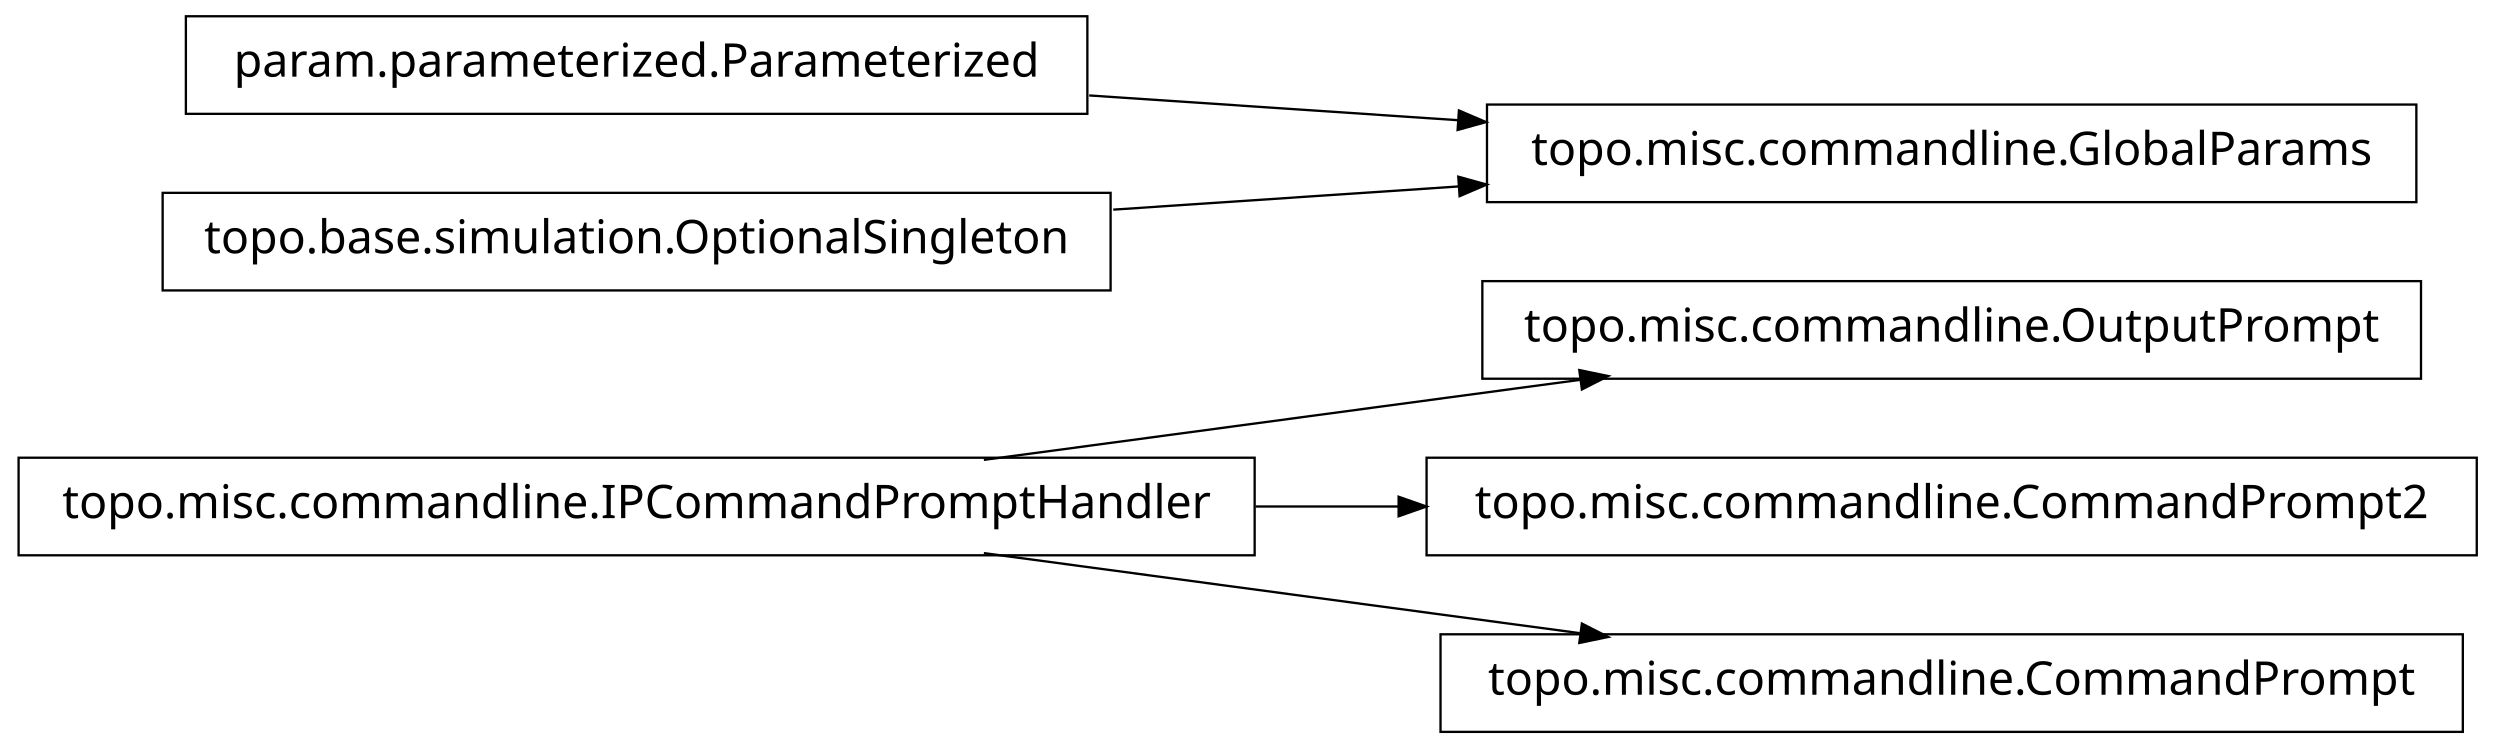
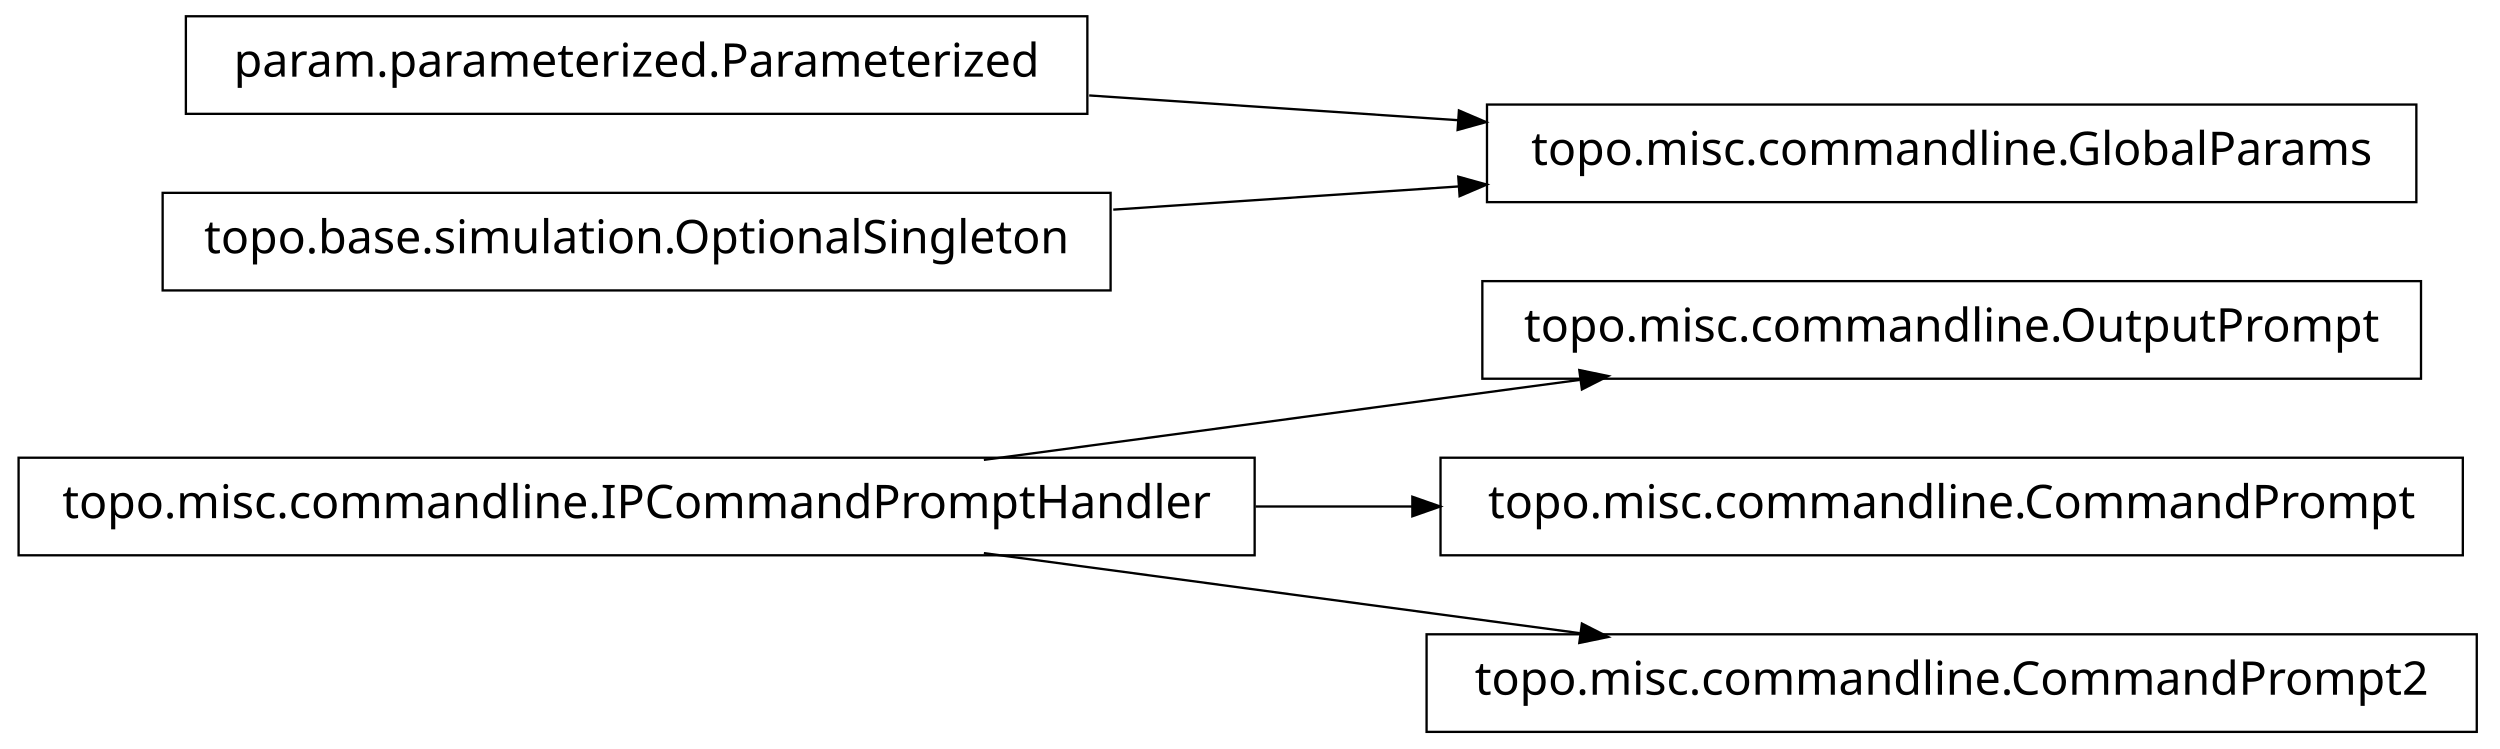
<svg xmlns="http://www.w3.org/2000/svg" width="538pt" height="161pt" viewBox="0.00 0.00 538.00 161.00">
  <g id="graph1" class="graph" transform="scale(1 1) rotate(0) translate(4 157)">
    <polygon fill="white" stroke="white" points="-4,5 -4,-157 535,-157 535,5 -4,5" />
    <g id="node1" class="node">
      <polygon fill="none" stroke="black" stroke-width="0.5" points="517,-96.5 315,-96.5 315,-75.5 517,-75.5 517,-96.5" />
      <text text-anchor="middle" x="416" y="-83.5" font-family="Vera" font-size="10.00">topo.misc.commandline.OutputPrompt</text>
    </g>
    <g id="node2" class="node">
      <polygon fill="none" stroke="black" stroke-width="0.5" points="266,-58.5 1.42109e-13,-58.5 0,-37.5 266,-37.5 266,-58.5" />
      <text text-anchor="middle" x="133" y="-45.5" font-family="Vera" font-size="10.00">topo.misc.commandline.IPCommandPromptHandler</text>
    </g>
    <g id="edge2" class="edge">
      <path fill="none" stroke="black" stroke-width="0.5" d="M207.725,-58.034C247.219,-63.337 295.718,-69.849 335.976,-75.255" />
      <polygon fill="black" stroke="black" points="336.159,-77.045 341.347,-75.976 336.625,-73.576 336.159,-77.045" />
    </g>
-     <g id="node9" class="node">
-       <polygon fill="none" stroke="black" stroke-width="0.5" points="529,-58.5 303,-58.5 303,-37.5 529,-37.5 529,-58.5" />
-       <text text-anchor="middle" x="416" y="-45.5" font-family="Vera" font-size="10.00">topo.misc.commandline.CommandPrompt2</text>
+     <g id="node4" class="node">
+       <polygon fill="none" stroke="black" stroke-width="0.5" points="526,-58.5 306,-58.5 306,-37.5 526,-37.5 526,-58.5" />
+       <text text-anchor="middle" x="416" y="-45.5" font-family="Vera" font-size="10.00">topo.misc.commandline.CommandPrompt</text>
    </g>
-     <g id="edge8" class="edge">
-       <path fill="none" stroke="black" stroke-width="0.5" d="M266.213,-48C276.562,-48 286.97,-48 297.216,-48" />
-       <polygon fill="black" stroke="black" points="297.231,-49.75 302.231,-48 297.231,-46.25 297.231,-49.75" />
+     <g id="edge4" class="edge">
+       <path fill="none" stroke="black" stroke-width="0.5" d="M266.213,-48C277.527,-48 288.911,-48 300.075,-48" />
+       <polygon fill="black" stroke="black" points="300.188,-49.75 305.188,-48 300.188,-46.25 300.188,-49.75" />
    </g>
-     <g id="node11" class="node">
-       <polygon fill="none" stroke="black" stroke-width="0.5" points="526,-20.5 306,-20.5 306,0.5 526,0.5 526,-20.5" />
-       <text text-anchor="middle" x="416" y="-7.5" font-family="Vera" font-size="10.00">topo.misc.commandline.CommandPrompt</text>
+     <g id="node6" class="node">
+       <polygon fill="none" stroke="black" stroke-width="0.5" points="529,-20.5 303,-20.5 303,0.5 529,0.5 529,-20.5" />
+       <text text-anchor="middle" x="416" y="-7.5" font-family="Vera" font-size="10.00">topo.misc.commandline.CommandPrompt2</text>
    </g>
-     <g id="edge10" class="edge">
+     <g id="edge6" class="edge">
      <path fill="none" stroke="black" stroke-width="0.5" d="M207.725,-37.966C247.219,-32.663 295.718,-26.151 335.976,-20.745" />
      <polygon fill="black" stroke="black" points="336.625,-22.424 341.347,-20.024 336.159,-18.955 336.625,-22.424" />
    </g>
-     <g id="node4" class="node">
+     <g id="node8" class="node">
+       <polygon fill="none" stroke="black" stroke-width="0.5" points="516,-134.5 316,-134.5 316,-113.5 516,-113.5 516,-134.5" />
+       <text text-anchor="middle" x="416" y="-121.5" font-family="Vera" font-size="10.00">topo.misc.commandline.GlobalParams</text>
+     </g>
+     <g id="node9" class="node">
      <polygon fill="none" stroke="black" stroke-width="0.5" points="230,-153.5 36,-153.5 36,-132.5 230,-132.5 230,-153.5" />
      <text text-anchor="middle" x="133" y="-140.5" font-family="Vera" font-size="10.00">param.parameterized.Parameterized</text>
    </g>
-     <g id="node5" class="node">
-       <polygon fill="none" stroke="black" stroke-width="0.5" points="516,-134.5 316,-134.5 316,-113.5 516,-113.5 516,-134.5" />
-       <text text-anchor="middle" x="416" y="-121.5" font-family="Vera" font-size="10.00">topo.misc.commandline.GlobalParams</text>
-     </g>
-     <g id="edge4" class="edge">
+     <g id="edge8" class="edge">
      <path fill="none" stroke="black" stroke-width="0.5" d="M230.393,-136.461C256.024,-134.74 283.802,-132.876 309.868,-131.125" />
      <polygon fill="black" stroke="black" points="310.186,-132.858 315.057,-130.777 309.951,-129.366 310.186,-132.858" />
    </g>
-     <g id="node7" class="node">
+     <g id="node11" class="node">
      <polygon fill="none" stroke="black" stroke-width="0.5" points="235,-115.5 31,-115.5 31,-94.5 235,-94.5 235,-115.5" />
      <text text-anchor="middle" x="133" y="-102.5" font-family="Vera" font-size="10.00">topo.base.simulation.OptionalSingleton</text>
    </g>
-     <g id="edge6" class="edge">
+     <g id="edge10" class="edge">
      <path fill="none" stroke="black" stroke-width="0.5" d="M235.57,-111.886C259.789,-113.512 285.658,-115.249 310.025,-116.885" />
      <polygon fill="black" stroke="black" points="310.094,-118.644 315.2,-117.233 310.329,-115.151 310.094,-118.644" />
    </g>
  </g>
</svg>
